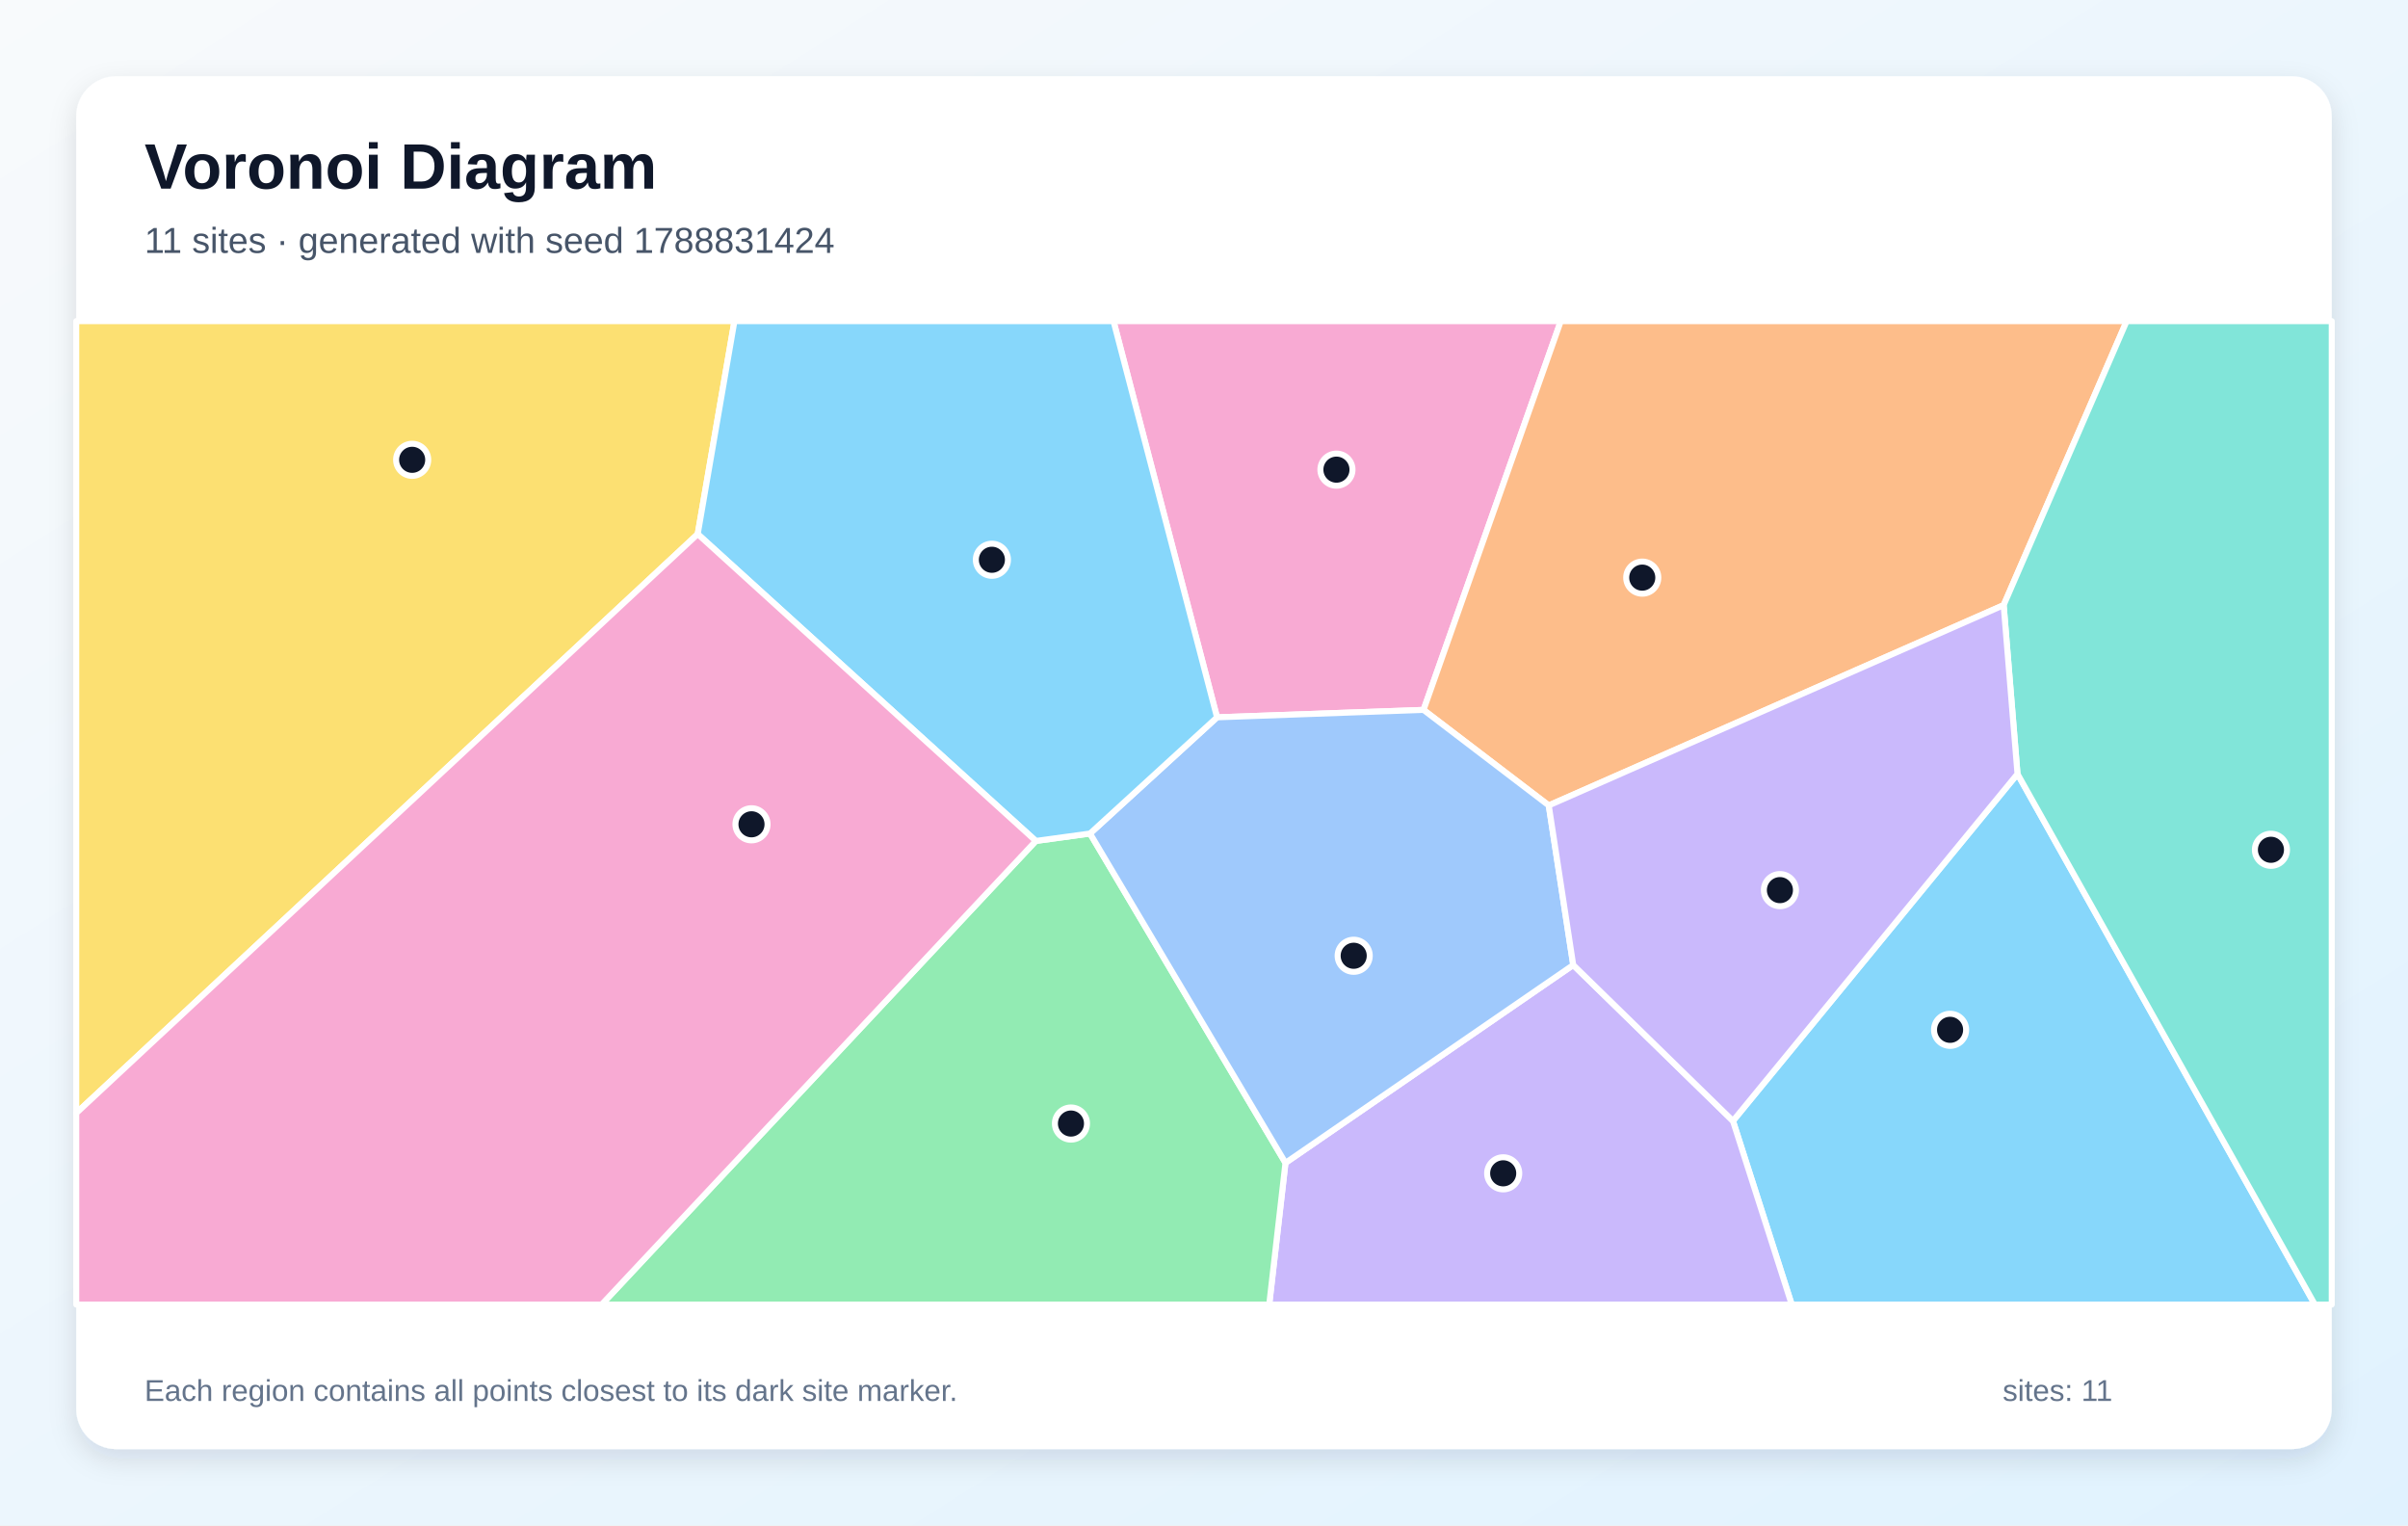
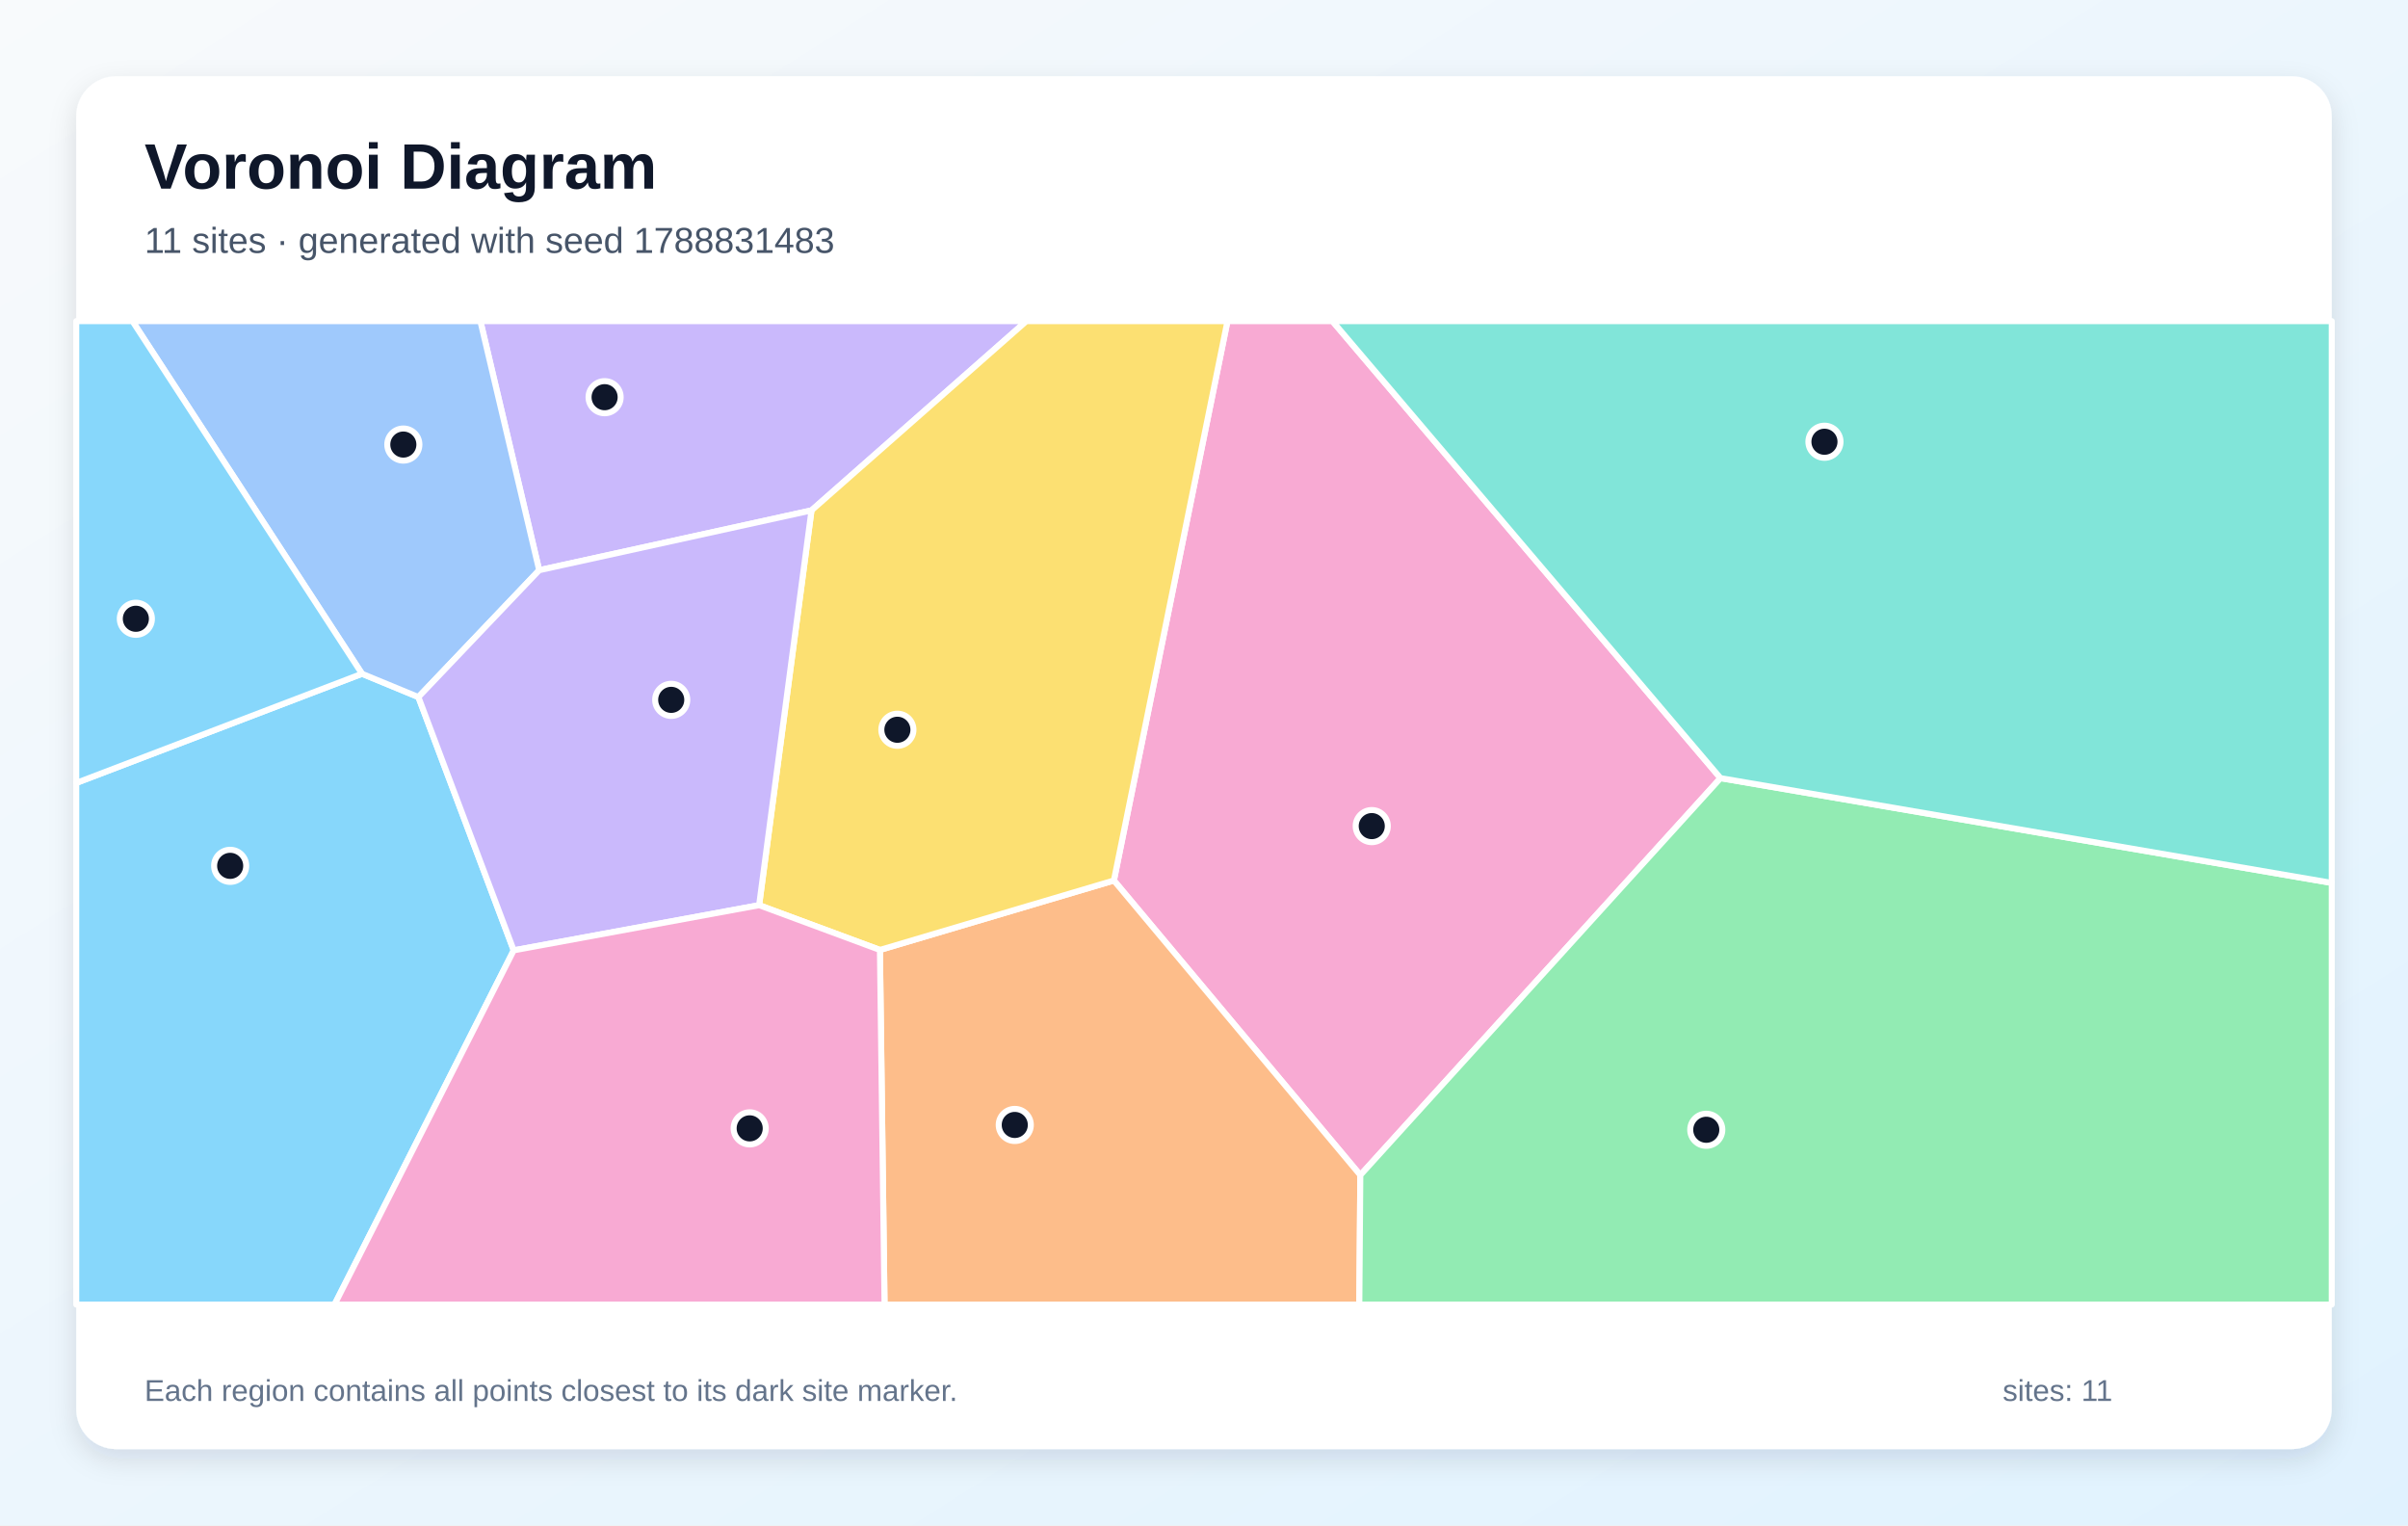
<svg xmlns="http://www.w3.org/2000/svg" width="1200" height="760" viewBox="0 0 1200 760" role="img" aria-labelledby="title description">
  <defs>
    <linearGradient id="background" x1="0" y1="0" x2="1" y2="1">
      <stop stop-color="#F8FAFC" />
      <stop offset="1" stop-color="#E0F2FE" />
    </linearGradient>
    <filter id="shadow" x="-10%" y="-10%" width="120%" height="120%">
      <feDropShadow dx="0" dy="5" stdDeviation="7" flood-color="#0F172A" flood-opacity=".12" />
    </filter>
  </defs>
  <rect width="1200" height="760" fill="url(#background)" />
  <rect x="38" y="38" width="1124" height="684" rx="20" fill="#FFFFFF" filter="url(#shadow)" />
  <g font-family="Arial, sans-serif">
    <text x="72" y="94" font-size="32" font-weight="700" fill="#0F172A">Voronoi Diagram</text>
-     <text x="72" y="126" font-size="18" fill="#475569">11 sites · generated with seed 1788831424</text>
+     <text x="72" y="126" font-size="18" fill="#475569">11 sites · generated with seed 1788831483</text>
  </g>
  <g stroke="#FFFFFF" stroke-width="3" stroke-linejoin="round">
-     <polygon points="863.6,558.5 1005.4,385.6 1153.6,650.0 892.9,650.0" fill="#38BDF8" fill-opacity="0.60" />
-     <polygon points="640.6,579.4 784.0,480.8 863.6,558.5 892.9,650.0 632.5,650.0" fill="#A78BFA" fill-opacity="0.60" />
-     <polygon points="709.4,353.7 606.5,357.4 554.9,160.0 777.8,160.0" fill="#F472B6" fill-opacity="0.60" />
-     <polygon points="771.8,401.3 709.4,353.7 777.8,160.0 1059.8,160.0 998.5,301.5" fill="#FB923C" fill-opacity="0.60" />
-     <polygon points="38.0,554.6 38.0,160.0 366.0,160.0 347.7,266.1" fill="#FACC15" fill-opacity="0.60" />
-     <polygon points="516.2,419.0 543.2,415.3 640.6,579.4 632.5,650.0 299.8,650.0" fill="#4ADE80" fill-opacity="0.60" />
-     <polygon points="1005.4,385.6 998.5,301.5 1059.8,160.0 1162.0,160.0 1162.0,650.0 1153.6,650.0" fill="#2DD4BF" fill-opacity="0.60" />
-     <polygon points="543.2,415.3 606.5,357.4 709.4,353.7 771.8,401.3 784.0,480.8 640.6,579.4" fill="#60A5FA" fill-opacity="0.60" />
-     <polygon points="543.2,415.3 516.2,419.0 347.7,266.1 366.0,160.0 554.9,160.0 606.5,357.4" fill="#38BDF8" fill-opacity="0.60" />
-     <polygon points="784.0,480.8 771.8,401.3 998.5,301.5 1005.4,385.6 863.6,558.5" fill="#A78BFA" fill-opacity="0.60" />
-     <polygon points="38.0,554.6 347.7,266.1 516.2,419.0 299.8,650.0 38.0,650.0" fill="#F472B6" fill-opacity="0.60" />
+     <polygon points="38.0,390.1 180.4,335.7 208.5,347.3 256.0,473.5 166.7,650.0 38.0,650.0" fill="#38BDF8" fill-opacity="0.60" />
+     <polygon points="404.4,254.3 268.7,284.1 239.4,160.0 511.5,160.0" fill="#A78BFA" fill-opacity="0.60" />
+     <polygon points="857.4,387.7 677.9,585.5 555.1,438.7 611.7,160.0 664.0,160.0" fill="#F472B6" fill-opacity="0.60" />
+     <polygon points="438.5,473.3 555.1,438.7 677.9,585.5 677.4,650.0 440.8,650.0" fill="#FB923C" fill-opacity="0.60" />
+     <polygon points="438.5,473.3 378.3,451.0 404.4,254.3 511.5,160.0 611.7,160.0 555.1,438.7" fill="#FACC15" fill-opacity="0.60" />
+     <polygon points="677.9,585.5 857.4,387.7 1162.0,439.9 1162.0,650.0 677.4,650.0" fill="#4ADE80" fill-opacity="0.60" />
+     <polygon points="857.4,387.7 664.0,160.0 1162.0,160.0 1162.0,439.9" fill="#2DD4BF" fill-opacity="0.60" />
+     <polygon points="268.7,284.1 208.5,347.3 180.4,335.7 66.0,160.0 239.4,160.0" fill="#60A5FA" fill-opacity="0.60" />
+     <polygon points="180.4,335.7 38.0,390.1 38.0,160.0 66.0,160.0" fill="#38BDF8" fill-opacity="0.60" />
+     <polygon points="378.3,451.0 256.0,473.5 208.5,347.3 268.7,284.1 404.4,254.3" fill="#A78BFA" fill-opacity="0.60" />
+     <polygon points="256.0,473.5 378.3,451.0 438.5,473.3 440.8,650.0 166.7,650.0" fill="#F472B6" fill-opacity="0.60" />
  </g>
  <g>
-     <circle cx="971.8" cy="513.1" r="8" fill="#0F172A" stroke="#FFFFFF" stroke-width="3" />
-     <circle cx="749.1" cy="584.6" r="8" fill="#0F172A" stroke="#FFFFFF" stroke-width="3" />
-     <circle cx="666.0" cy="234.0" r="8" fill="#0F172A" stroke="#FFFFFF" stroke-width="3" />
-     <circle cx="818.4" cy="287.8" r="8" fill="#0F172A" stroke="#FFFFFF" stroke-width="3" />
-     <circle cx="205.4" cy="229.1" r="8" fill="#0F172A" stroke="#FFFFFF" stroke-width="3" />
-     <circle cx="533.7" cy="559.8" r="8" fill="#0F172A" stroke="#FFFFFF" stroke-width="3" />
-     <circle cx="1131.7" cy="423.4" r="8" fill="#0F172A" stroke="#FFFFFF" stroke-width="3" />
-     <circle cx="674.6" cy="476.2" r="8" fill="#0F172A" stroke="#FFFFFF" stroke-width="3" />
-     <circle cx="494.3" cy="278.9" r="8" fill="#0F172A" stroke="#FFFFFF" stroke-width="3" />
-     <circle cx="887.0" cy="443.5" r="8" fill="#0F172A" stroke="#FFFFFF" stroke-width="3" />
-     <circle cx="374.5" cy="410.7" r="8" fill="#0F172A" stroke="#FFFFFF" stroke-width="3" />
+     <circle cx="114.7" cy="431.4" r="8" fill="#0F172A" stroke="#FFFFFF" stroke-width="3" />
+     <circle cx="301.3" cy="197.9" r="8" fill="#0F172A" stroke="#FFFFFF" stroke-width="3" />
+     <circle cx="683.6" cy="411.6" r="8" fill="#0F172A" stroke="#FFFFFF" stroke-width="3" />
+     <circle cx="505.7" cy="560.5" r="8" fill="#0F172A" stroke="#FFFFFF" stroke-width="3" />
+     <circle cx="447.2" cy="363.6" r="8" fill="#0F172A" stroke="#FFFFFF" stroke-width="3" />
+     <circle cx="850.3" cy="562.9" r="8" fill="#0F172A" stroke="#FFFFFF" stroke-width="3" />
+     <circle cx="909.2" cy="220.1" r="8" fill="#0F172A" stroke="#FFFFFF" stroke-width="3" />
+     <circle cx="201.0" cy="221.5" r="8" fill="#0F172A" stroke="#FFFFFF" stroke-width="3" />
+     <circle cx="67.7" cy="308.3" r="8" fill="#0F172A" stroke="#FFFFFF" stroke-width="3" />
+     <circle cx="334.5" cy="348.7" r="8" fill="#0F172A" stroke="#FFFFFF" stroke-width="3" />
+     <circle cx="373.6" cy="562.2" r="8" fill="#0F172A" stroke="#FFFFFF" stroke-width="3" />
  </g>
  <g font-family="Arial, sans-serif" font-size="15" fill="#64748B">
    <text x="72" y="698">Each region contains all points closest to its dark site marker.</text>
    <text x="998" y="698">sites: 11</text>
  </g>
</svg>
